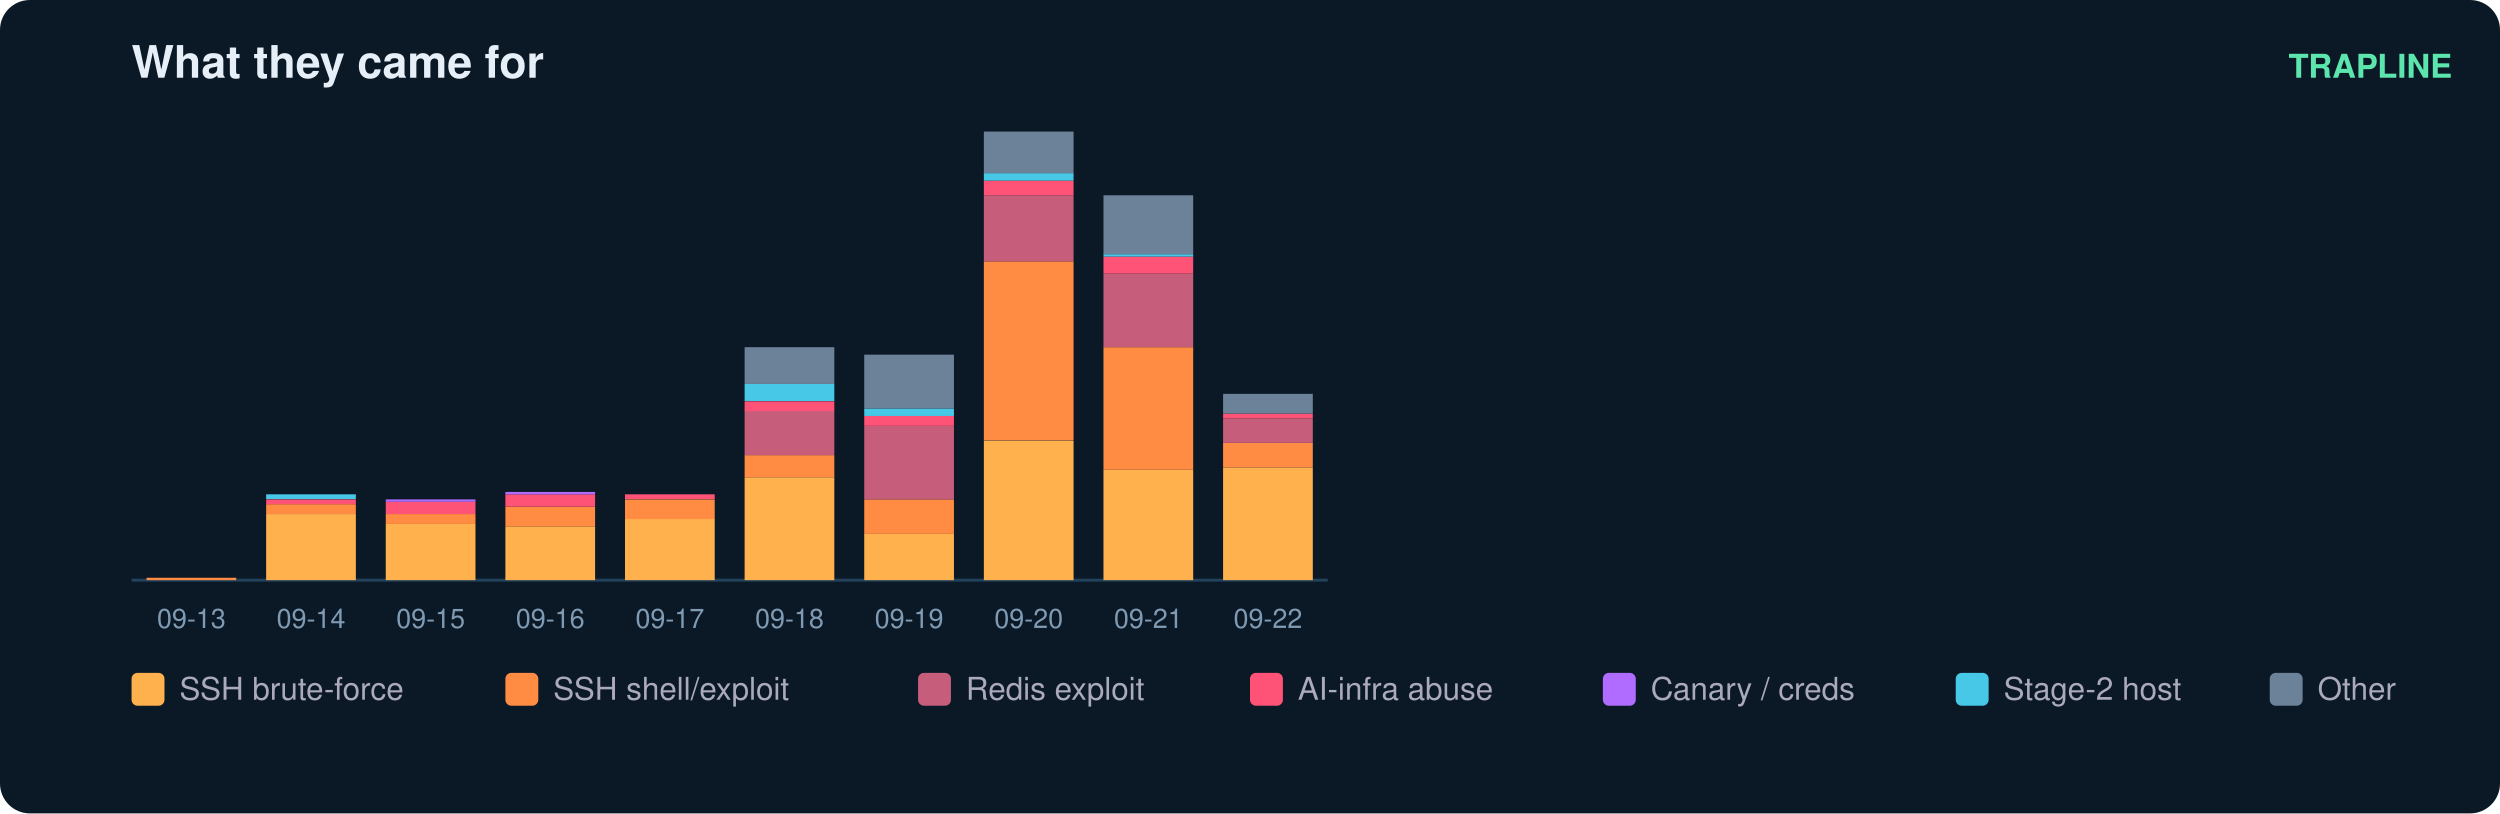
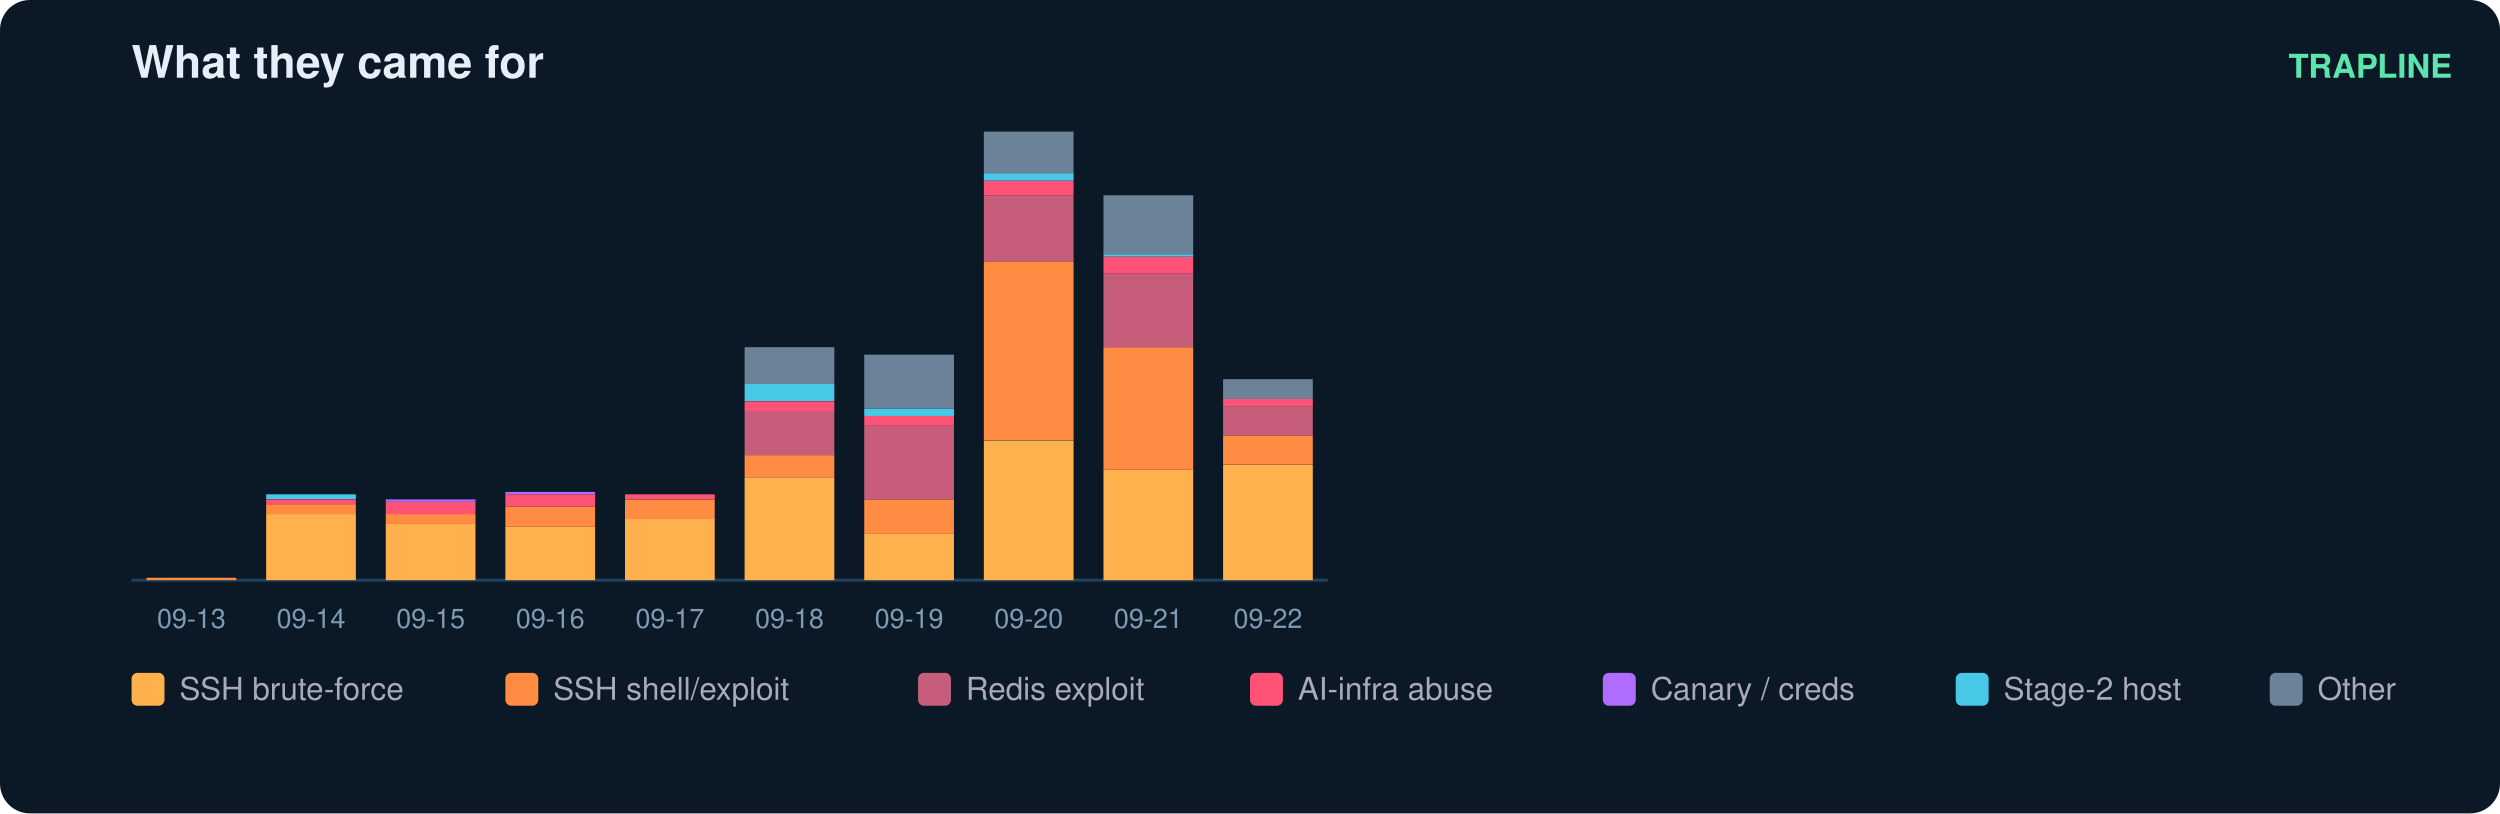
<svg xmlns="http://www.w3.org/2000/svg" width="836" height="272" viewBox="0 0 836 272" font-family="ui-sans-serif,Segoe UI,Helvetica,Arial">
  <rect width="836" height="272" rx="10" fill="#0b1826" />
  <text x="44" y="26" fill="#e6eff7" font-size="15" font-weight="700">What they came for</text>
  <text x="820" y="26" fill="#5ce6ad" font-size="11" text-anchor="end" font-weight="600">TRAPLINE</text>
  <line x1="44" y1="194" x2="444" y2="194" stroke="#22415a" />
  <rect x="49" y="193.2" width="30" height="0.8" fill="#ff8c42" />
  <text x="64.0" y="210.0" fill="#7f9bb3" font-size="9" text-anchor="middle">09-13</text>
  <rect x="89" y="171.9" width="30" height="22.1" fill="#ffb14e" />
  <rect x="89" y="168.6" width="30" height="3.3" fill="#ff8c42" />
  <rect x="89" y="167.0" width="30" height="1.6" fill="#ff5277" />
  <rect x="89" y="165.3" width="30" height="1.6" fill="#46c8e6" />
  <text x="104.0" y="210.0" fill="#7f9bb3" font-size="9" text-anchor="middle">09-14</text>
  <rect x="129" y="175.1" width="30" height="18.9" fill="#ffb14e" />
  <rect x="129" y="171.9" width="30" height="3.3" fill="#ff8c42" />
  <rect x="129" y="167.8" width="30" height="4.1" fill="#ff5277" />
  <rect x="129" y="167.0" width="30" height="0.8" fill="#b06cff" />
  <text x="144.0" y="210.0" fill="#7f9bb3" font-size="9" text-anchor="middle">09-15</text>
  <rect x="169" y="176.0" width="30" height="18.0" fill="#ffb14e" />
  <rect x="169" y="169.4" width="30" height="6.6" fill="#ff8c42" />
  <rect x="169" y="165.3" width="30" height="4.1" fill="#ff5277" />
  <rect x="169" y="164.5" width="30" height="0.8" fill="#b06cff" />
  <text x="184.0" y="210.0" fill="#7f9bb3" font-size="9" text-anchor="middle">09-16</text>
  <rect x="209" y="173.5" width="30" height="20.5" fill="#ffb14e" />
  <rect x="209" y="167.0" width="30" height="6.6" fill="#ff8c42" />
  <rect x="209" y="165.3" width="30" height="1.6" fill="#ff5277" />
  <text x="224.0" y="210.0" fill="#7f9bb3" font-size="9" text-anchor="middle">09-17</text>
  <rect x="249" y="159.6" width="30" height="34.4" fill="#ffb14e" />
  <rect x="249" y="152.2" width="30" height="7.4" fill="#ff8c42" />
  <rect x="249" y="137.4" width="30" height="14.8" fill="#c65d7b" />
  <rect x="249" y="134.2" width="30" height="3.3" fill="#ff5277" />
  <rect x="249" y="128.4" width="30" height="5.7" fill="#46c8e6" />
  <rect x="249" y="116.1" width="30" height="12.3" fill="#6b8299" />
  <text x="264.0" y="210.0" fill="#7f9bb3" font-size="9" text-anchor="middle">09-18</text>
  <rect x="289" y="178.4" width="30" height="15.6" fill="#ffb14e" />
  <rect x="289" y="167.0" width="30" height="11.5" fill="#ff8c42" />
  <rect x="289" y="142.4" width="30" height="24.6" fill="#c65d7b" />
  <rect x="289" y="139.1" width="30" height="3.3" fill="#ff5277" />
  <rect x="289" y="136.6" width="30" height="2.5" fill="#46c8e6" />
  <rect x="289" y="118.6" width="30" height="18.0" fill="#6b8299" />
  <text x="304.0" y="210.0" fill="#7f9bb3" font-size="9" text-anchor="middle">09-19</text>
  <rect x="329" y="147.3" width="30" height="46.7" fill="#ffb14e" />
  <rect x="329" y="87.4" width="30" height="59.8" fill="#ff8c42" />
  <rect x="329" y="65.3" width="30" height="22.1" fill="#c65d7b" />
  <rect x="329" y="60.4" width="30" height="4.9" fill="#ff5277" />
  <rect x="329" y="57.9" width="30" height="2.5" fill="#46c8e6" />
  <rect x="329" y="44.0" width="30" height="13.9" fill="#6b8299" />
  <text x="344.0" y="210.0" fill="#7f9bb3" font-size="9" text-anchor="middle">09-20</text>
  <rect x="369" y="157.1" width="30" height="36.9" fill="#ffb14e" />
  <rect x="369" y="116.1" width="30" height="41.0" fill="#ff8c42" />
  <rect x="369" y="91.5" width="30" height="24.6" fill="#c65d7b" />
  <rect x="369" y="85.8" width="30" height="5.7" fill="#ff5277" />
  <rect x="369" y="85.0" width="30" height="0.8" fill="#46c8e6" />
  <rect x="369" y="65.3" width="30" height="19.7" fill="#6b8299" />
  <text x="384.0" y="210.0" fill="#7f9bb3" font-size="9" text-anchor="middle">09-21</text>
-   <rect x="409" y="156.3" width="30" height="37.7" fill="#ffb14e" />
-   <rect x="409" y="148.1" width="30" height="8.2" fill="#ff8c42" />
-   <rect x="409" y="139.9" width="30" height="8.2" fill="#c65d7b" />
-   <rect x="409" y="138.3" width="30" height="1.6" fill="#ff5277" />
-   <rect x="409" y="131.7" width="30" height="6.6" fill="#6b8299" />
+   <rect x="409" y="155.5" width="30" height="38.5" fill="#ffb14e" />
+   <rect x="409" y="145.6" width="30" height="9.8" fill="#ff8c42" />
+   <rect x="409" y="135.8" width="30" height="9.8" fill="#c65d7b" />
+   <rect x="409" y="133.3" width="30" height="2.5" fill="#ff5277" />
+   <rect x="409" y="126.8" width="30" height="6.6" fill="#6b8299" />
  <text x="424.0" y="210.0" fill="#7f9bb3" font-size="9" text-anchor="middle">09-22</text>
  <rect x="44" y="225" width="11" height="11" rx="2" fill="#ffb14e" />
  <text x="60" y="234" fill="#aab" font-size="10.5">SSH brute-force</text>
  <rect x="169" y="225" width="11" height="11" rx="2" fill="#ff8c42" />
  <text x="185" y="234" fill="#aab" font-size="10.5">SSH shell/exploit</text>
  <rect x="307" y="225" width="11" height="11" rx="2" fill="#c65d7b" />
  <text x="323" y="234" fill="#aab" font-size="10.5">Redis exploit</text>
  <rect x="418" y="225" width="11" height="11" rx="2" fill="#ff5277" />
  <text x="434" y="234" fill="#aab" font-size="10.5">AI-infra abuse</text>
  <rect x="536" y="225" width="11" height="11" rx="2" fill="#b06cff" />
  <text x="552" y="234" fill="#aab" font-size="10.5">Canary / creds</text>
  <rect x="654" y="225" width="11" height="11" rx="2" fill="#46c8e6" />
  <text x="670" y="234" fill="#aab" font-size="10.5">Stage-2 host</text>
  <rect x="759" y="225" width="11" height="11" rx="2" fill="#6b8299" />
  <text x="775" y="234" fill="#aab" font-size="10.5">Other</text>
</svg>
